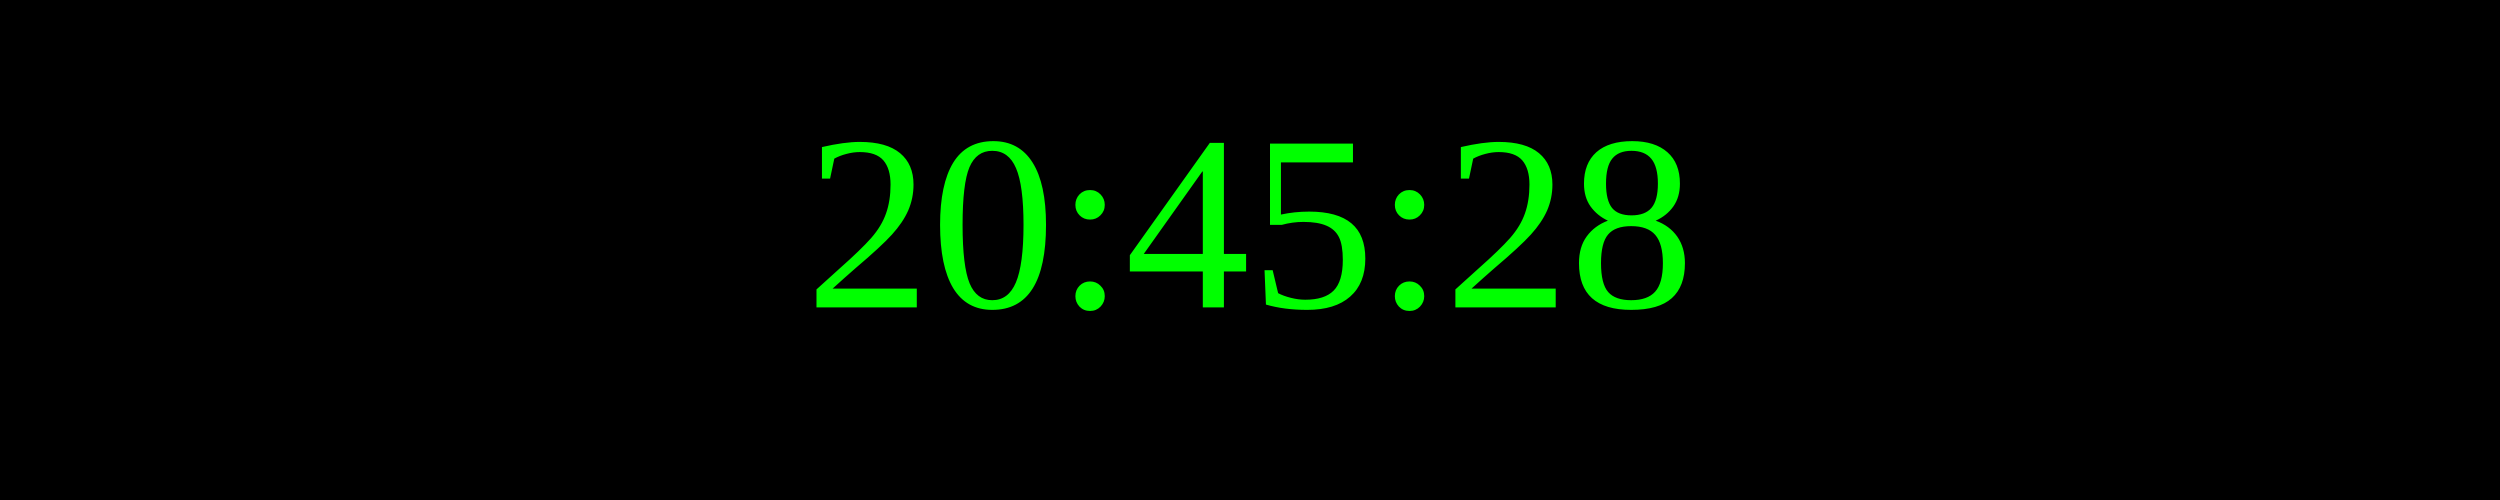
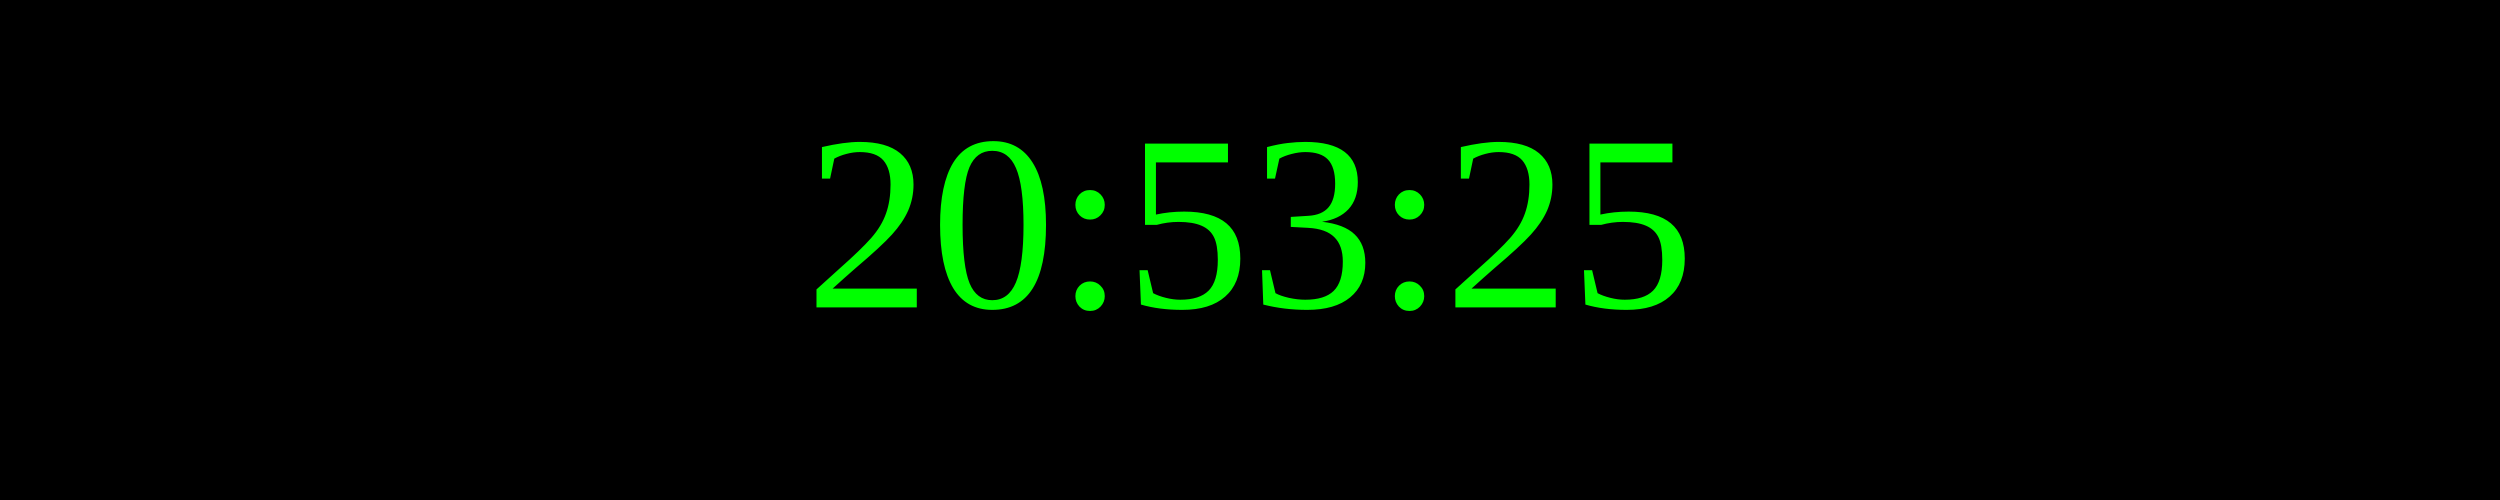
<svg xmlns="http://www.w3.org/2000/svg" width="250" height="50">
  <rect width="100%" height="100%" fill="black" />
  <text x="50%" y="50%" font-size="25" fill="lime" text-anchor="middle" dominant-baseline="middle">
- 20:45:28
+ 20:53:25
</text>
</svg>
